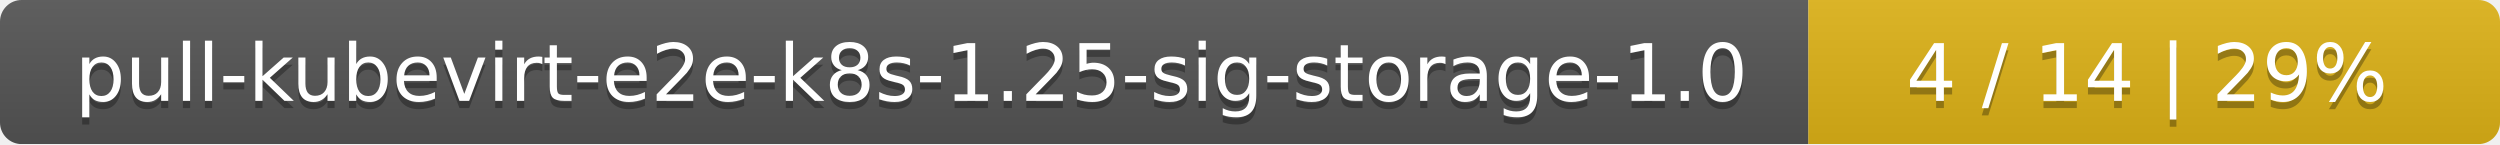
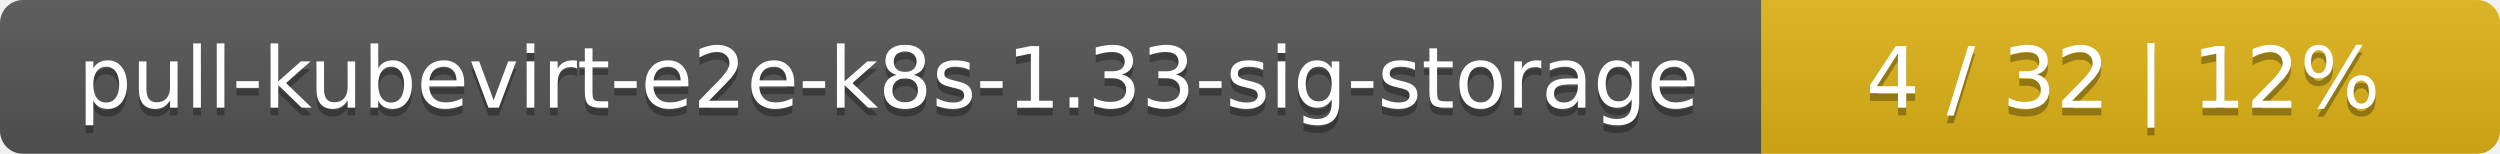
- <svg xmlns="http://www.w3.org/2000/svg" width="347" height="20">
+ <svg xmlns="http://www.w3.org/2000/svg" width="325" height="20">
  <linearGradient id="smooth" x2="0" y2="100%">
    <stop offset="0" stop-color="#bbb" stop-opacity=".1" />
    <stop offset="1" stop-opacity=".1" />
  </linearGradient>
  <mask id="round">
-     <rect width="347" height="20" rx="3" fill="#fff" />
+     <rect width="325" height="20" rx="3" fill="#fff" />
  </mask>
  <g mask="url(#round)">
-     <rect width="251" height="20" fill="#555" />
-     <rect x="251" width="96" height="20" fill="#dfb317" />
-     <rect width="347" height="20" fill="url(#smooth)" />
+     <rect width="229" height="20" fill="#555" />
+     <rect x="229" width="96" height="20" fill="#dfb317" />
+     <rect width="325" height="20" fill="url(#smooth)" />
  </g>
  <g fill="#fff" text-anchor="middle" font-family="DejaVu Sans,Verdana,Geneva,sans-serif" font-size="11">
-     <text x="126.5" y="15" fill="#010101" fill-opacity=".3">pull-kubevirt-e2e-k8s-1.25-sig-storage-1.0</text>
-     <text x="126.5" y="14">pull-kubevirt-e2e-k8s-1.25-sig-storage-1.0</text>
-     <text x="298" y="15" fill="#010101" fill-opacity=".3">4 / 14    |    29%</text>
-     <text x="298" y="14">4 / 14    |    29%</text>
+     <text x="115.5" y="15" fill="#010101" fill-opacity=".3">pull-kubevirt-e2e-k8s-1.33-sig-storage</text>
+     <text x="115.5" y="14">pull-kubevirt-e2e-k8s-1.33-sig-storage</text>
+     <text x="276" y="15" fill="#010101" fill-opacity=".3">4 / 32    |    12%</text>
+     <text x="276" y="14">4 / 32    |    12%</text>
  </g>
</svg>
